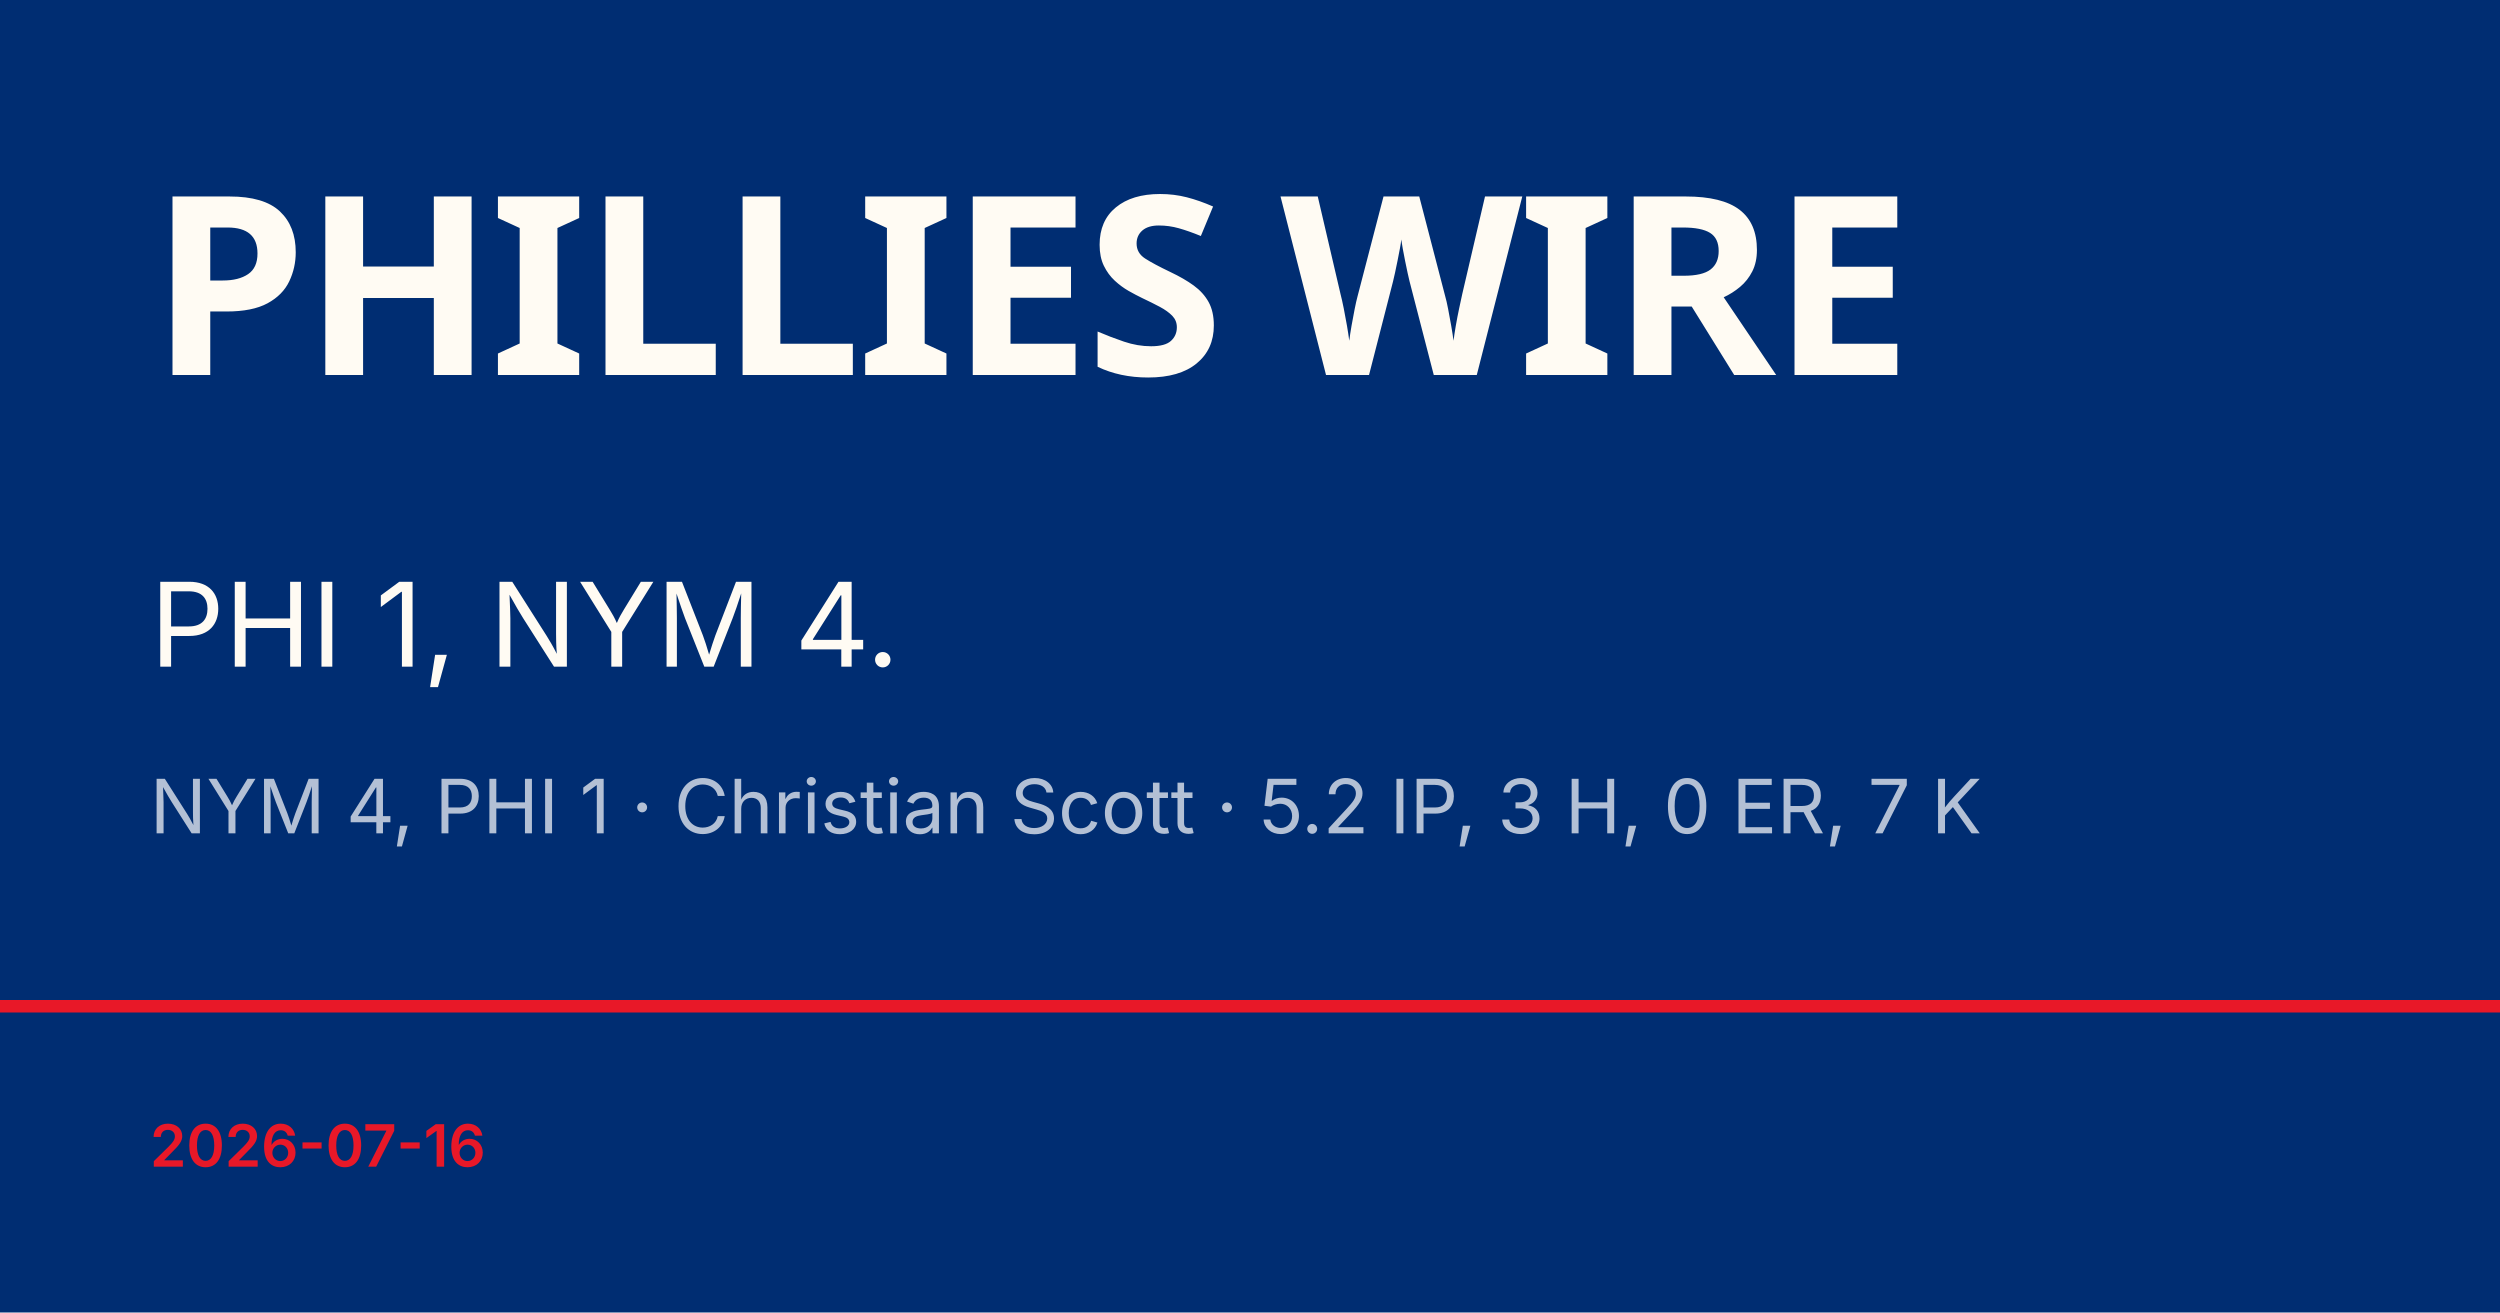
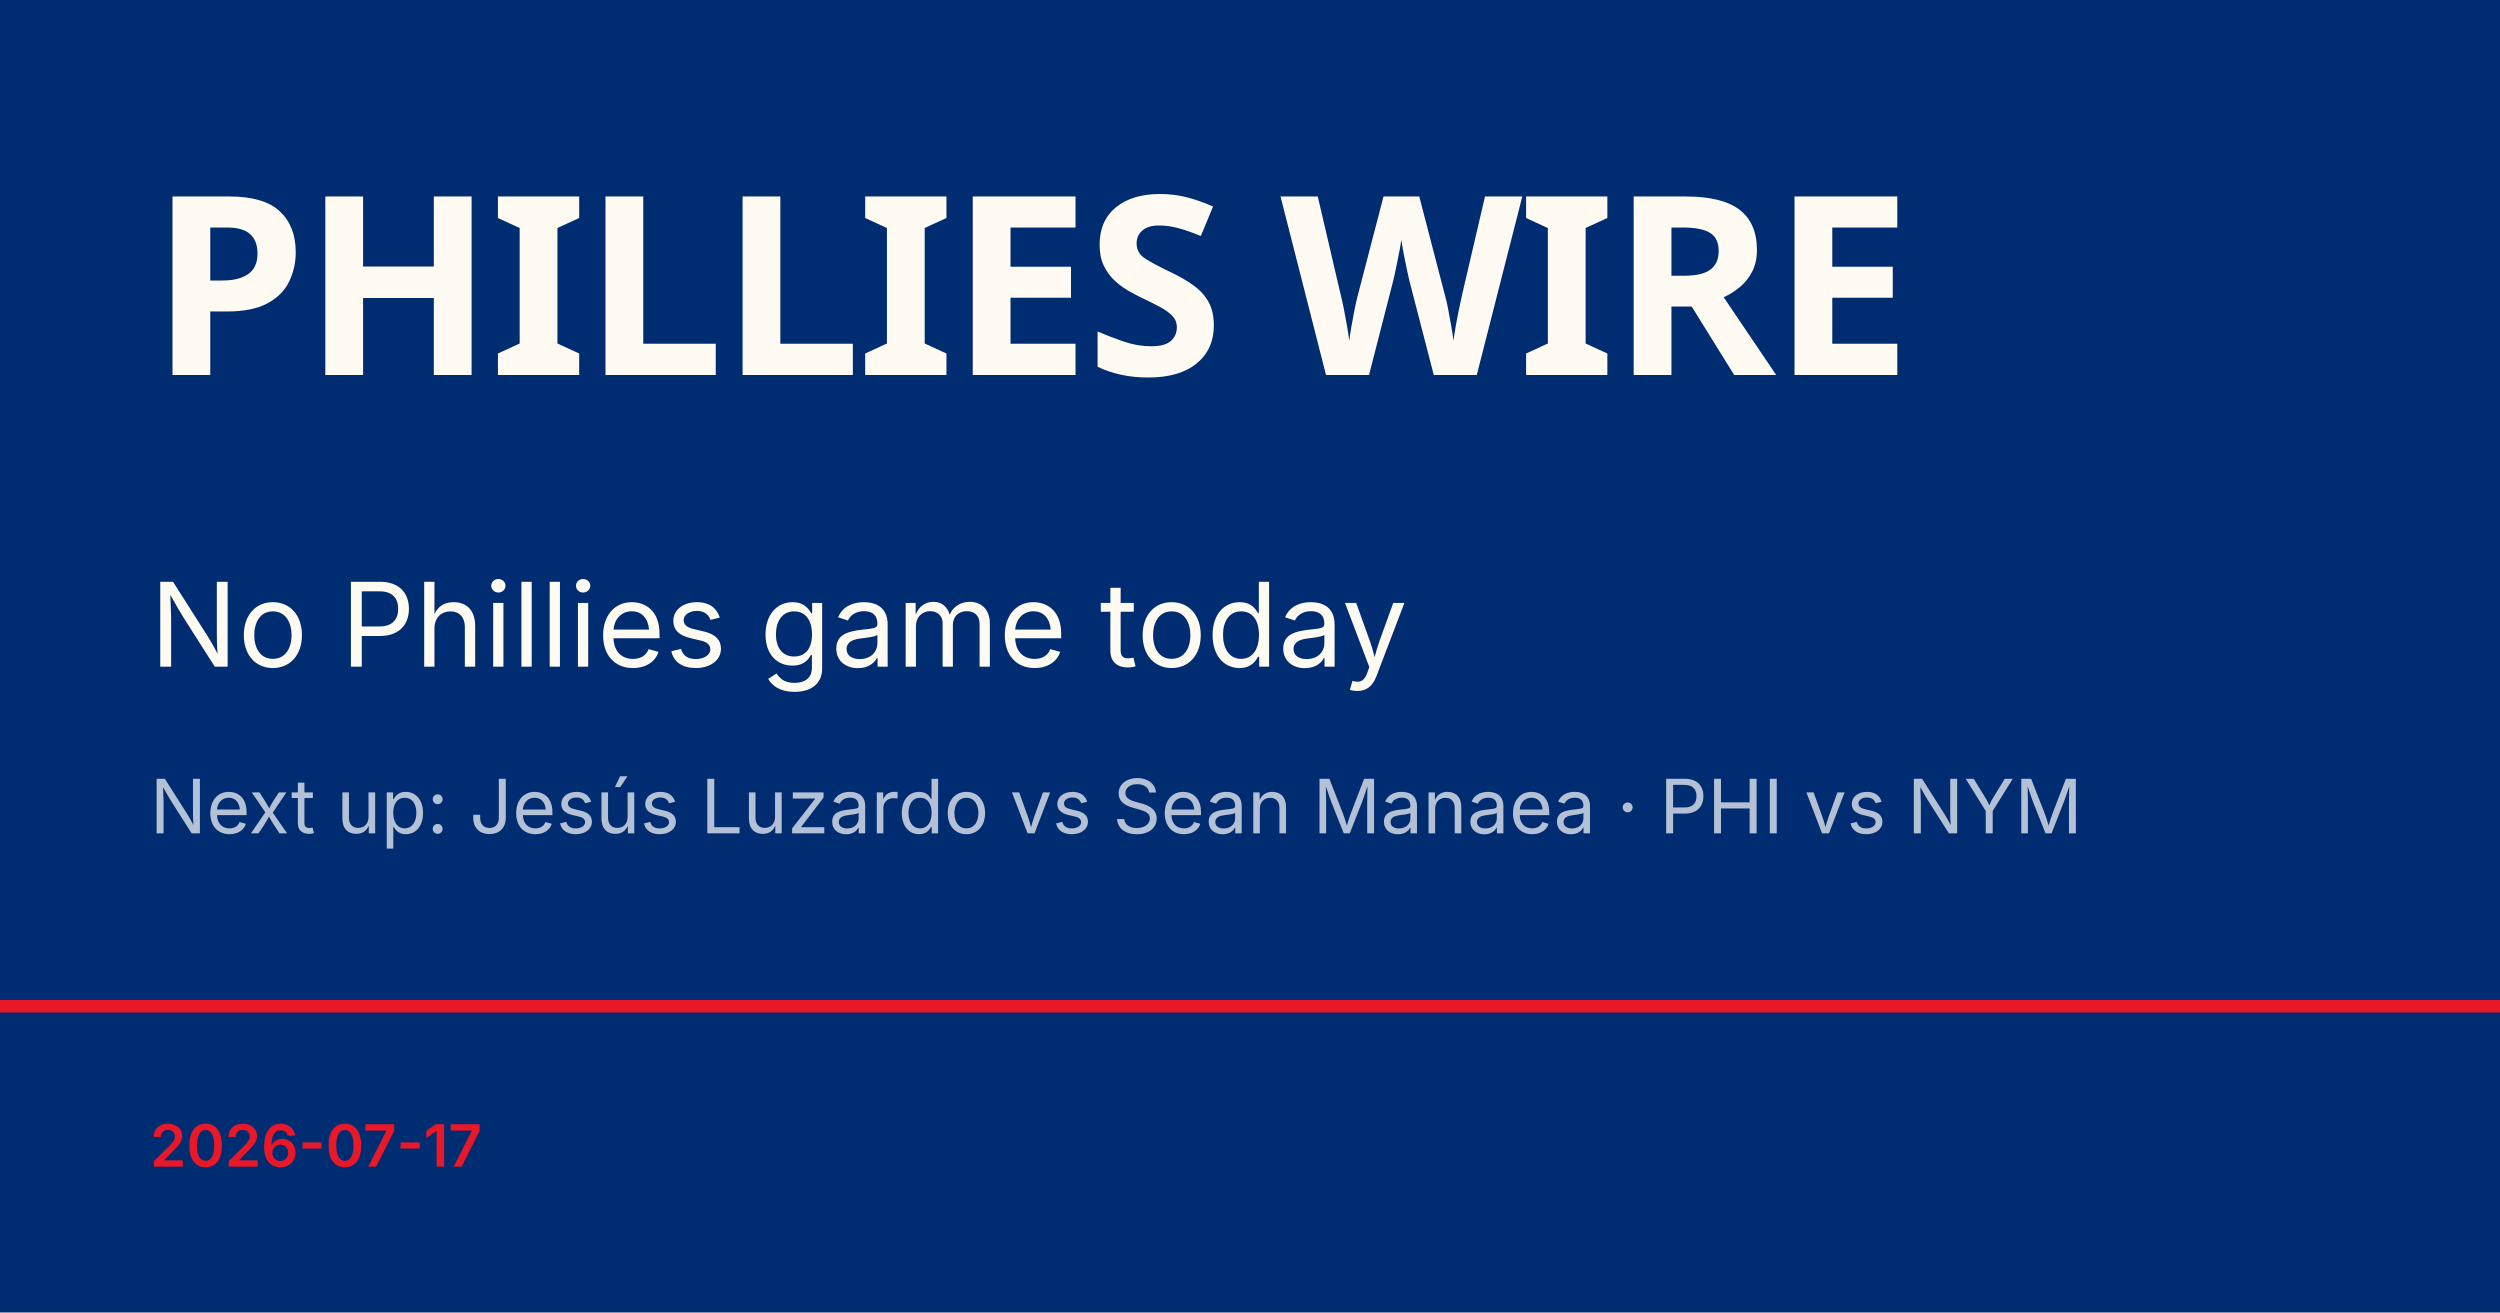
<svg xmlns="http://www.w3.org/2000/svg" viewBox="0 0 1200 630">
  <rect width="1200" height="630" fill="#002d72" />
  <rect y="480" width="1200" height="6" fill="#e81828" />
  <text x="72" y="180" font-family="Barlow Condensed, Impact, sans-serif" font-size="120" font-weight="900" fill="#fffbf3" letter-spacing="-2">PHILLIES WIRE</text>
-   <text x="72" y="320" font-family="Inter, Helvetica, sans-serif" font-size="56" fill="#fffbf3">PHI 1, NYM 4.</text>
-   <text x="72" y="400" font-family="Inter, Helvetica, sans-serif" font-size="36" fill="rgba(255,255,255,0.7)">NYM 4, PHI 1 · Christian Scott · 5.2 IP, 3 H, 0 ER, 7 K</text>
-   <text x="72" y="560" font-family="Inter, Helvetica, sans-serif" font-size="28" fill="#e81828" font-weight="600">2026-07-16</text>
+   <text x="72" y="320" font-family="Inter, Helvetica, sans-serif" font-size="56" fill="#fffbf3">No Phillies game today</text>
+   <text x="72" y="400" font-family="Inter, Helvetica, sans-serif" font-size="36" fill="rgba(255,255,255,0.7)">Next up: Jesús Luzardo vs Sean Manaea · PHI vs NYM</text>
+   <text x="72" y="560" font-family="Inter, Helvetica, sans-serif" font-size="28" fill="#e81828" font-weight="600">2026-07-17</text>
</svg>
